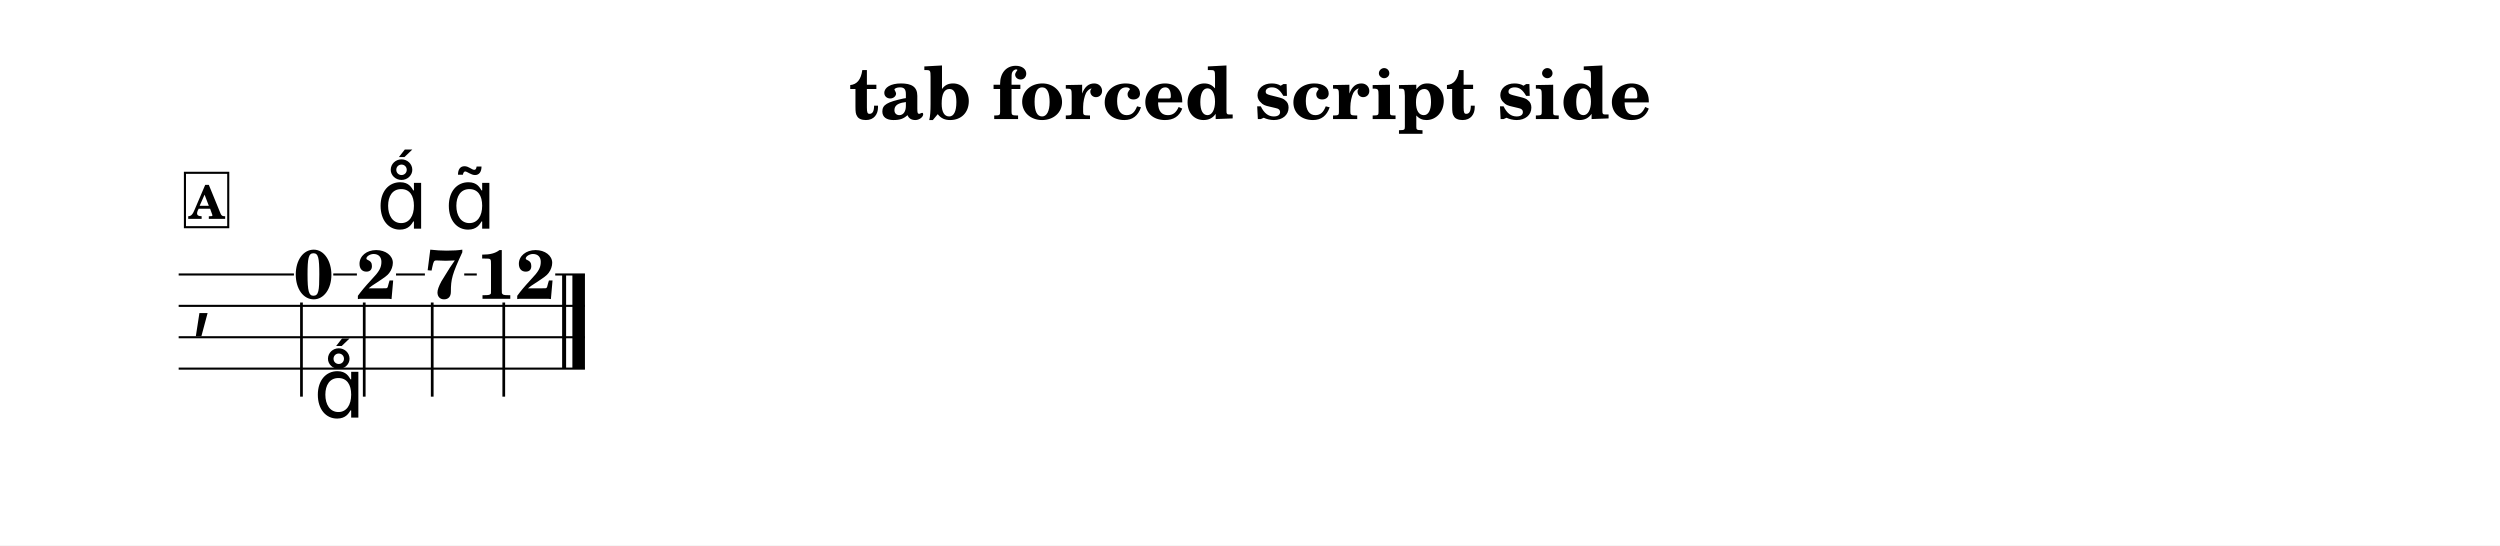
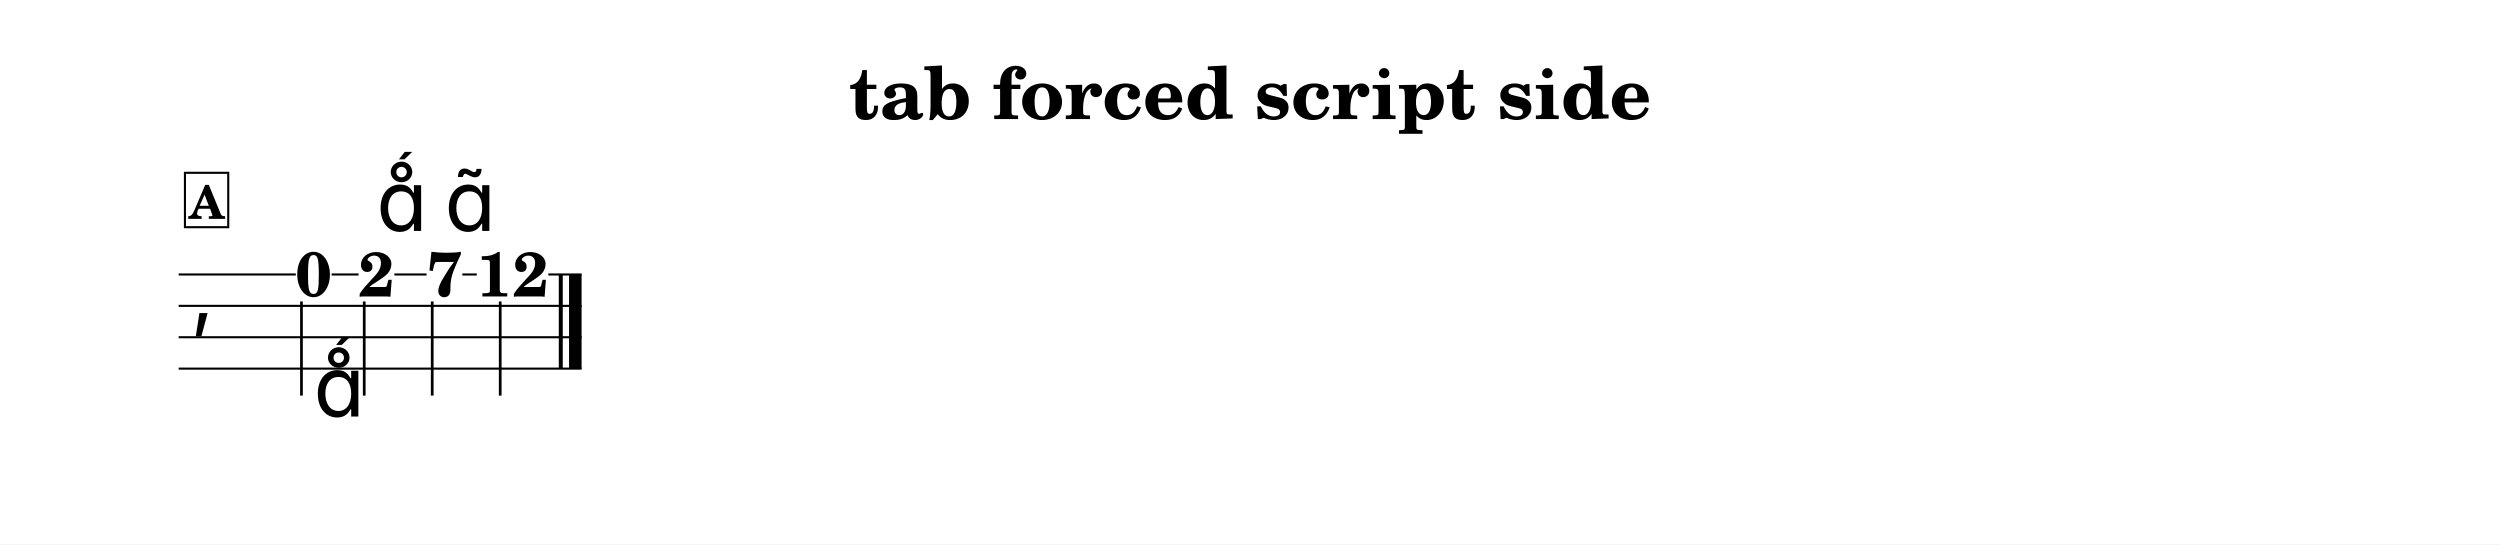
- <svg xmlns="http://www.w3.org/2000/svg" width="1195.0" height="260.7" viewBox="0 0 119.50 26.07" font-family="TeX Gyre Schola, serif">
+ <svg xmlns="http://www.w3.org/2000/svg" width="1195.0" height="260.2" viewBox="0 0 119.50 26.02" font-family="TeX Gyre Schola, serif">
  <style>
  @font-face { font-family: 'Emmentaler'; src: local('Emmentaler'); }
  .music { font-family: 'Emmentaler', serif; }
</style>
-   <rect x="0" y="0" width="119.50" height="26.07" fill="#FFFFFF" />
+   <rect x="0" y="0" width="119.50" height="26.02" fill="#FFFFFF" />
  <text x="59.75" y="5.69" font-size="3.49" font-weight="bold" text-anchor="middle" data-pos="6">tab forced script side</text>
  <g transform="translate(8.54,0.00) scale(1,1)">
    <text class="music" x="0.60" y="15.37" font-size="4.00"></text>
-     <rect x="18.33" y="13.12" width="0.19" height="4.50" data-pos="138" />
-     <rect x="18.82" y="13.12" width="0.60" height="4.50" data-pos="138" />
-     <text x="6.45" y="14.26" font-size="3.30" font-weight="bold" text-anchor="middle" data-pos="98">0</text>
-     <line x1="5.87" y1="14.46" x2="5.87" y2="18.96" stroke="#000000" stroke-width="0.130" />
-     <text x="9.45" y="14.28" font-size="3.30" font-weight="bold" text-anchor="middle" data-pos="113">2</text>
-     <line x1="8.87" y1="14.46" x2="8.87" y2="18.96" stroke="#000000" stroke-width="0.130" />
-     <text x="12.71" y="14.26" font-size="3.30" font-weight="bold" text-anchor="middle" data-pos="123">7</text>
-     <line x1="12.12" y1="14.46" x2="12.12" y2="18.96" stroke="#000000" stroke-width="0.130" />
-     <text x="16.12" y="14.28" font-size="3.30" font-weight="bold" text-anchor="middle" data-pos="137">12</text>
-     <line x1="15.54" y1="14.46" x2="15.54" y2="18.96" stroke="#000000" stroke-width="0.130" />
-     <line x1="0.00" y1="13.12" x2="5.51" y2="13.12" stroke="#000000" stroke-width="0.100" />
-     <line x1="7.39" y1="13.12" x2="8.52" y2="13.12" stroke="#000000" stroke-width="0.100" />
-     <line x1="10.39" y1="13.12" x2="11.77" y2="13.12" stroke="#000000" stroke-width="0.100" />
-     <line x1="13.65" y1="13.12" x2="14.25" y2="13.12" stroke="#000000" stroke-width="0.100" />
-     <line x1="18.00" y1="13.12" x2="19.42" y2="13.12" stroke="#000000" stroke-width="0.100" />
-     <line x1="0.00" y1="14.62" x2="19.42" y2="14.62" stroke="#000000" stroke-width="0.100" />
-     <line x1="0.00" y1="16.12" x2="19.42" y2="16.12" stroke="#000000" stroke-width="0.100" />
-     <line x1="0.00" y1="17.62" x2="19.42" y2="17.62" stroke="#000000" stroke-width="0.100" />
-     <text class="music" x="6.45" y="19.96" font-size="4.00" data-pos="101"></text>
-     <text class="music" x="9.45" y="10.93" font-size="4.00" data-pos="115"></text>
-     <text class="music" x="12.71" y="10.93" font-size="4.00" data-pos="125"></text>
+     <rect x="18.17" y="13.12" width="0.19" height="4.50" data-pos="138" />
+     <rect x="18.66" y="13.12" width="0.60" height="4.50" data-pos="138" />
+     <text x="6.45" y="14.16" font-size="3.00" font-weight="bold" text-anchor="middle" data-pos="98">0</text>
+     <line x1="5.87" y1="14.41" x2="5.87" y2="18.91" stroke="#000000" stroke-width="0.130" />
+     <text x="9.45" y="14.17" font-size="3.00" font-weight="bold" text-anchor="middle" data-pos="113">2</text>
+     <line x1="8.87" y1="14.41" x2="8.87" y2="18.91" stroke="#000000" stroke-width="0.130" />
+     <text x="12.71" y="14.16" font-size="3.00" font-weight="bold" text-anchor="middle" data-pos="123">7</text>
+     <line x1="12.12" y1="14.41" x2="12.12" y2="18.91" stroke="#000000" stroke-width="0.130" />
+     <text x="15.96" y="14.17" font-size="3.00" font-weight="bold" text-anchor="middle" data-pos="137">12</text>
+     <line x1="15.37" y1="14.41" x2="15.37" y2="18.91" stroke="#000000" stroke-width="0.130" />
+     <line x1="0.00" y1="13.12" x2="5.60" y2="13.12" stroke="#000000" stroke-width="0.100" />
+     <line x1="7.31" y1="13.12" x2="8.60" y2="13.12" stroke="#000000" stroke-width="0.100" />
+     <line x1="10.31" y1="13.12" x2="11.85" y2="13.12" stroke="#000000" stroke-width="0.100" />
+     <line x1="13.56" y1="13.12" x2="14.25" y2="13.12" stroke="#000000" stroke-width="0.100" />
+     <line x1="17.67" y1="13.12" x2="19.26" y2="13.12" stroke="#000000" stroke-width="0.100" />
+     <line x1="0.00" y1="14.62" x2="19.26" y2="14.62" stroke="#000000" stroke-width="0.100" />
+     <line x1="0.00" y1="16.12" x2="19.26" y2="16.12" stroke="#000000" stroke-width="0.100" />
+     <line x1="0.00" y1="17.62" x2="19.26" y2="17.62" stroke="#000000" stroke-width="0.100" />
+     <text class="music" x="6.45" y="19.91" font-size="4.00" data-pos="101"></text>
+     <text class="music" x="9.45" y="11.04" font-size="4.00" data-pos="115"></text>
+     <text class="music" x="12.71" y="11.04" font-size="4.00" data-pos="125"></text>
    <rect x="0.30" y="8.26" width="2.07" height="2.60" fill="#FFFFFF" stroke="#000000" stroke-width="0.100" data-pos="86" />
    <text x="1.34" y="10.46" font-size="2.20" font-weight="bold" text-anchor="middle" data-pos="86">A</text>
  </g>
</svg>
